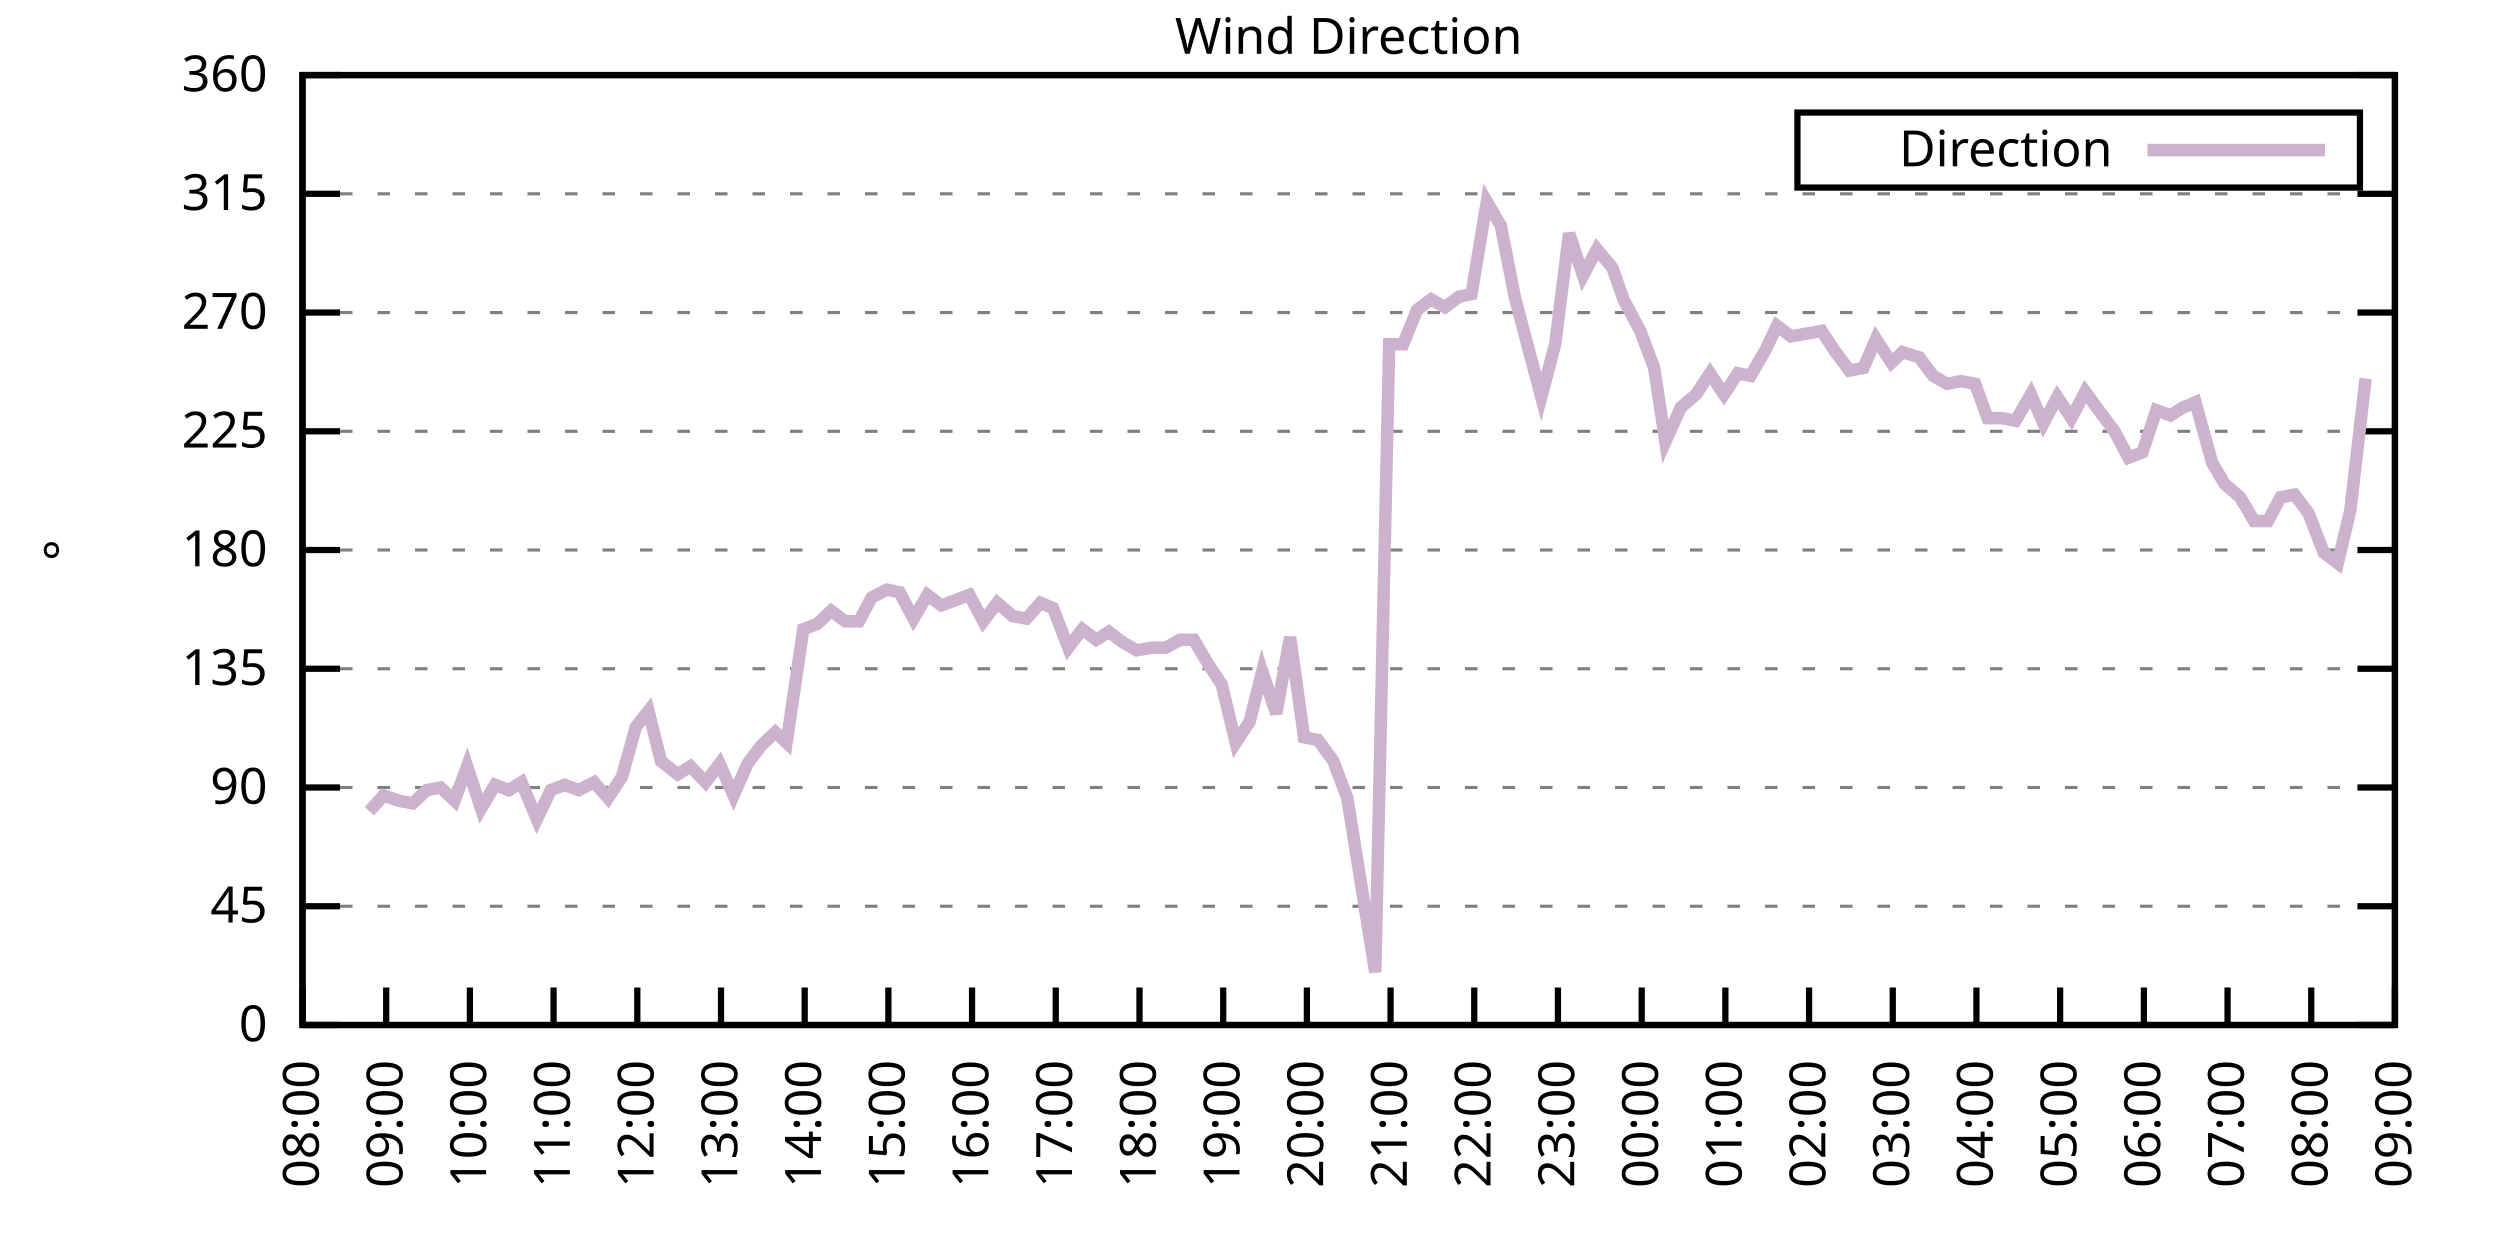
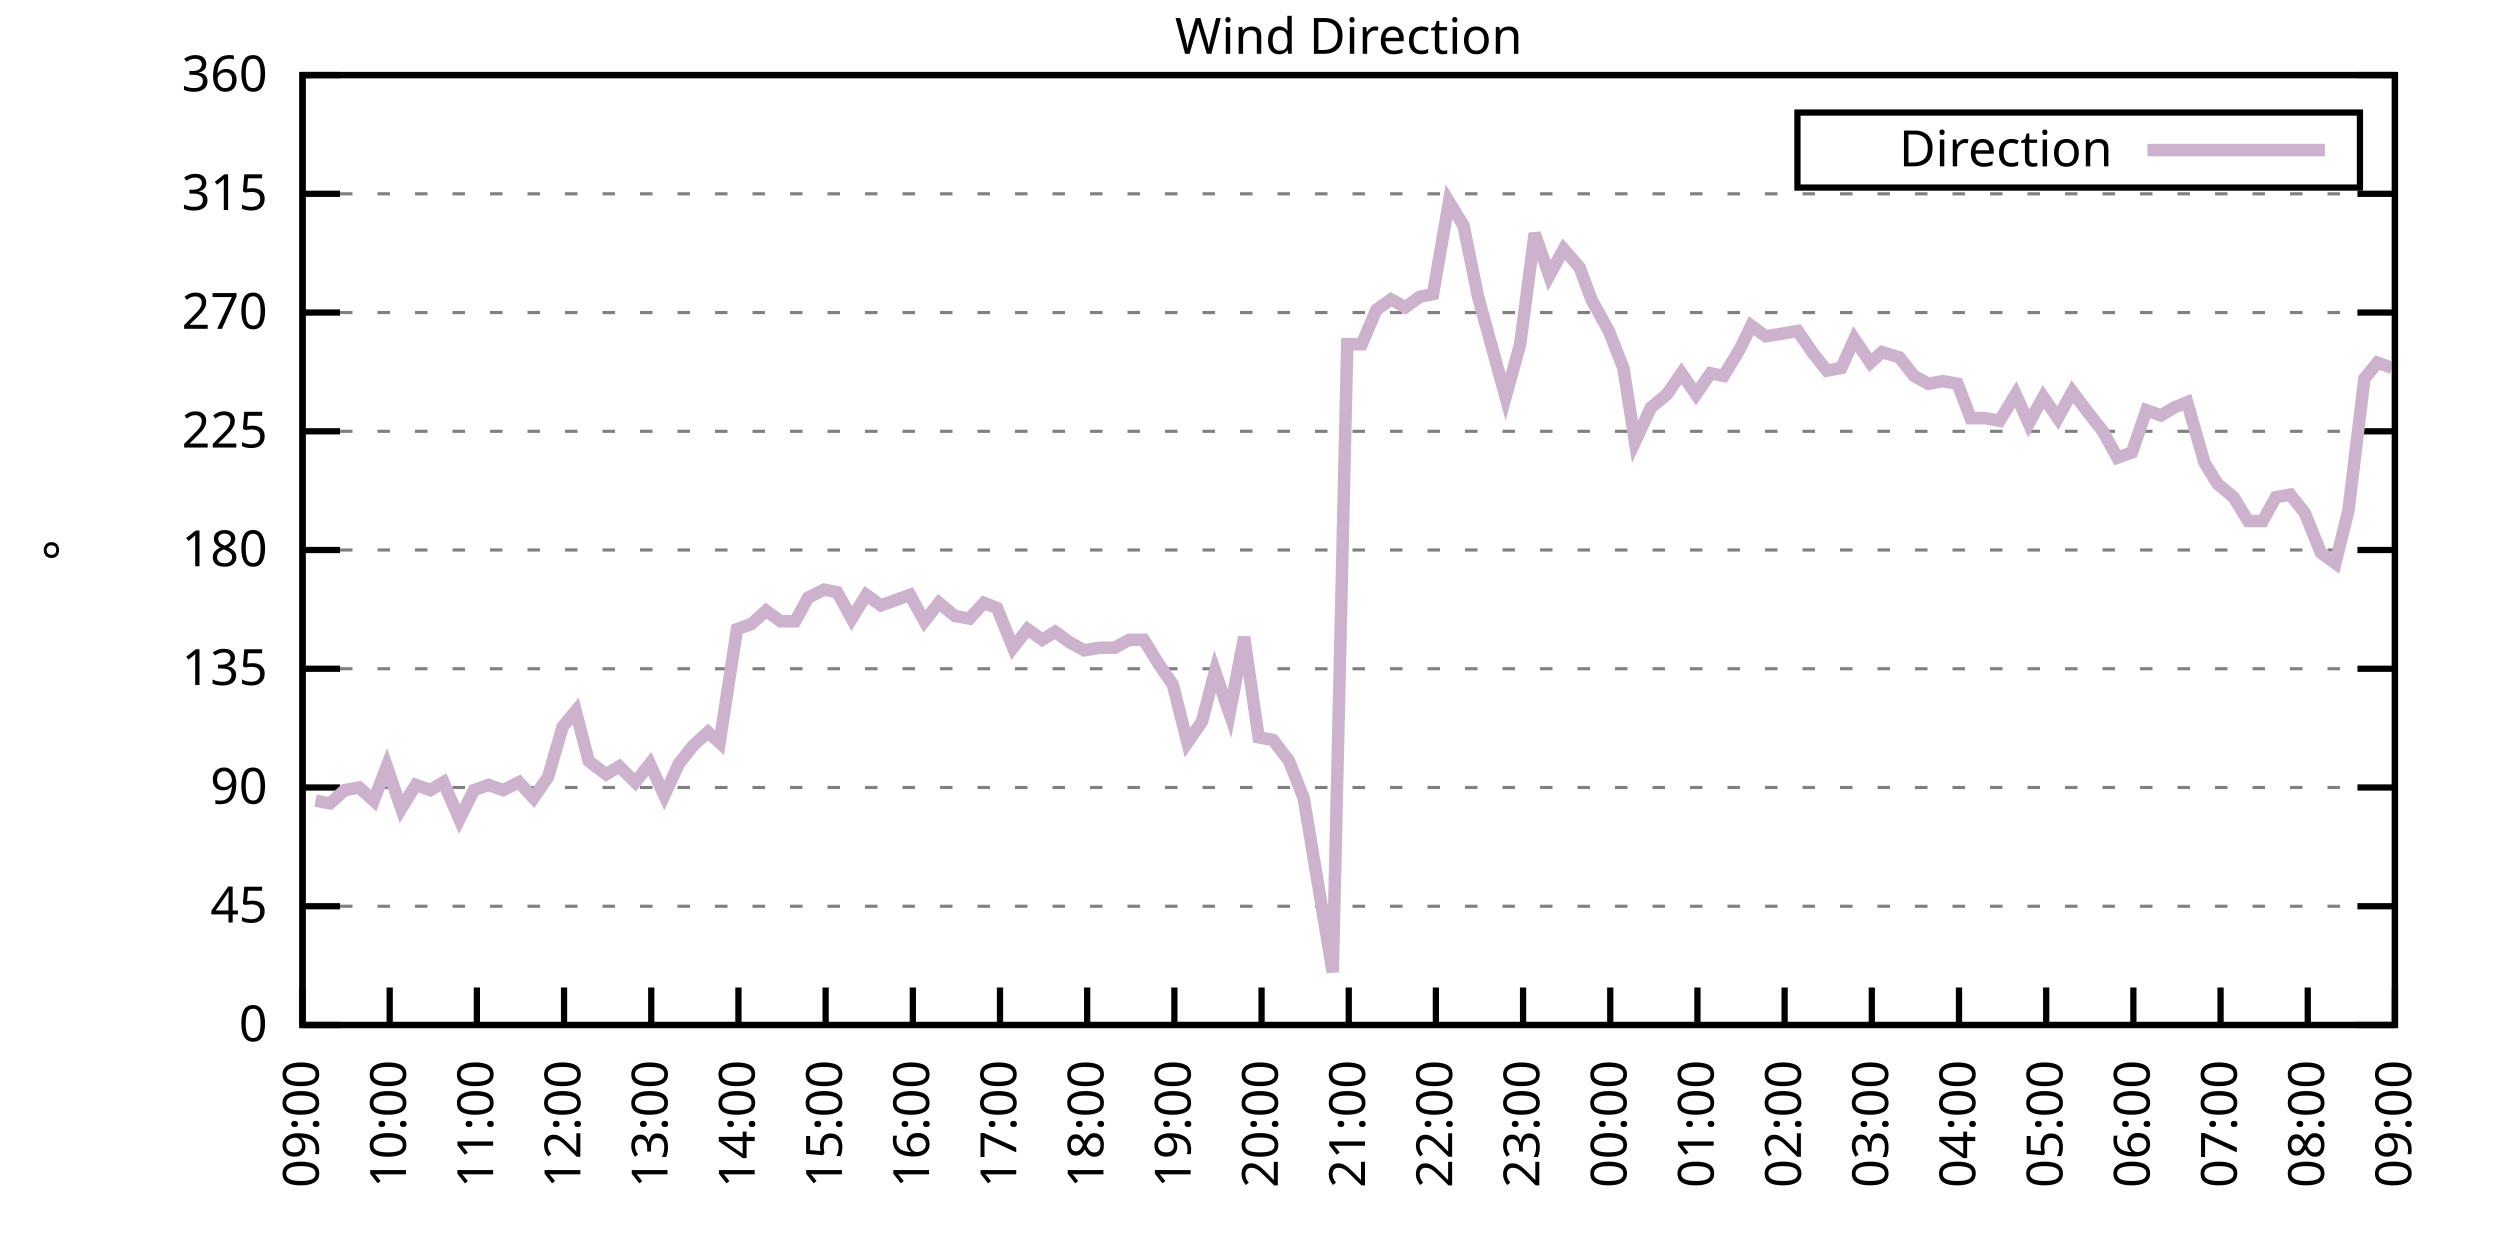
<svg xmlns="http://www.w3.org/2000/svg" xmlns:xlink="http://www.w3.org/1999/xlink" width="400" height="200" viewBox="0 0 400 200">
  <g id="gnuplot_canvas">
    <rect x="0" y="0" width="400" height="200" fill="none" />
    <defs>
      <circle id="gpDot" r="0.5" stroke-width="0.5" stroke="currentColor" />
      <path id="gpPt0" stroke-width="0.333" stroke="currentColor" d="M-1,0 h2 M0,-1 v2" />
      <path id="gpPt1" stroke-width="0.333" stroke="currentColor" d="M-1,-1 L1,1 M1,-1 L-1,1" />
      <path id="gpPt2" stroke-width="0.333" stroke="currentColor" d="M-1,0 L1,0 M0,-1 L0,1 M-1,-1 L1,1 M-1,1 L1,-1" />
      <rect id="gpPt3" stroke-width="0.333" stroke="currentColor" x="-1" y="-1" width="2" height="2" />
      <rect id="gpPt4" stroke-width="0.333" stroke="currentColor" fill="currentColor" x="-1" y="-1" width="2" height="2" />
      <circle id="gpPt5" stroke-width="0.333" stroke="currentColor" cx="0" cy="0" r="1" />
      <use xlink:href="#gpPt5" id="gpPt6" fill="currentColor" stroke="none" />
      <path id="gpPt7" stroke-width="0.333" stroke="currentColor" d="M0,-1.33 L-1.33,0.67 L1.33,0.67 z" />
      <use xlink:href="#gpPt7" id="gpPt8" fill="currentColor" stroke="none" />
      <use xlink:href="#gpPt7" id="gpPt9" stroke="currentColor" transform="rotate(180)" />
      <use xlink:href="#gpPt9" id="gpPt10" fill="currentColor" stroke="none" />
      <use xlink:href="#gpPt3" id="gpPt11" stroke="currentColor" transform="rotate(45)" />
      <use xlink:href="#gpPt11" id="gpPt12" fill="currentColor" stroke="none" />
      <path id="gpPt13" stroke-width="0.333" stroke="currentColor" d="M0,1.330 L1.265,0.411 L0.782,-1.067 L-0.782,-1.076 L-1.265,0.411 z" />
      <use xlink:href="#gpPt13" id="gpPt14" fill="currentColor" stroke="none" />
      <filter id="textbox" filterUnits="objectBoundingBox" x="0" y="0" height="1" width="1">
        <feFlood flood-color="white" flood-opacity="1" result="bgnd" />
        <feComposite in="SourceGraphic" in2="bgnd" operator="atop" />
      </filter>
      <filter id="greybox" filterUnits="objectBoundingBox" x="0" y="0" height="1" width="1">
        <feFlood flood-color="lightgrey" flood-opacity="1" result="grey" />
        <feComposite in="SourceGraphic" in2="grey" operator="atop" />
      </filter>
    </defs>
    <g fill="none" color="white" stroke="currentColor" stroke-width="1.00" stroke-linecap="butt" stroke-linejoin="miter">
</g>
    <g fill="none" color="black" stroke="currentColor" stroke-width="1.00" stroke-linecap="butt" stroke-linejoin="miter">
      <g stroke="none" shape-rendering="crispEdges">
        <polygon fill="rgb(255, 255, 255)" points="48.40,164.00 383.18,164.00 383.18,12.02 48.40,12.02 " />
      </g>
    </g>
    <g fill="none" color="black" stroke="currentColor" stroke-width="1.00" stroke-linecap="butt" stroke-linejoin="miter">
</g>
    <g fill="none" color="black" stroke="black" stroke-width="0.50" stroke-linecap="butt" stroke-linejoin="miter">
</g>
    <g fill="none" color="gray" stroke="currentColor" stroke-width="0.50" stroke-linecap="butt" stroke-linejoin="miter">
      <path stroke="gray" stroke-dasharray="2,4" class="gridline" d="M48.40,164.00 L383.19,164.00  " />
    </g>
    <g fill="none" color="gray" stroke="gray" stroke-width="1.00" stroke-linecap="butt" stroke-linejoin="miter">
</g>
    <g fill="none" color="black" stroke="currentColor" stroke-width="1.00" stroke-linecap="butt" stroke-linejoin="miter">
      <path stroke="black" d="M48.40,164.00 L54.40,164.00 M383.19,164.00 L377.19,164.00  " />
      <g transform="translate(42.80,166.60)" stroke="none" fill="black" font-family="Sans" font-size="8.00" text-anchor="end">
        <text>
          <tspan font-family="Sans"> 0</tspan>
        </text>
      </g>
    </g>
    <g fill="none" color="black" stroke="currentColor" stroke-width="1.00" stroke-linecap="butt" stroke-linejoin="miter">
</g>
    <g fill="none" color="black" stroke="black" stroke-width="0.50" stroke-linecap="butt" stroke-linejoin="miter">
</g>
    <g fill="none" color="gray" stroke="currentColor" stroke-width="0.50" stroke-linecap="butt" stroke-linejoin="miter">
      <path stroke="gray" stroke-dasharray="2,4" class="gridline" d="M48.40,145.00 L383.19,145.00  " />
    </g>
    <g fill="none" color="gray" stroke="gray" stroke-width="1.00" stroke-linecap="butt" stroke-linejoin="miter">
</g>
    <g fill="none" color="black" stroke="currentColor" stroke-width="1.00" stroke-linecap="butt" stroke-linejoin="miter">
      <path stroke="black" d="M48.40,145.00 L54.40,145.00 M383.19,145.00 L377.19,145.00  " />
      <g transform="translate(42.80,147.60)" stroke="none" fill="black" font-family="Sans" font-size="8.00" text-anchor="end">
        <text>
          <tspan font-family="Sans"> 45</tspan>
        </text>
      </g>
    </g>
    <g fill="none" color="black" stroke="currentColor" stroke-width="1.00" stroke-linecap="butt" stroke-linejoin="miter">
</g>
    <g fill="none" color="black" stroke="black" stroke-width="0.50" stroke-linecap="butt" stroke-linejoin="miter">
</g>
    <g fill="none" color="gray" stroke="currentColor" stroke-width="0.50" stroke-linecap="butt" stroke-linejoin="miter">
      <path stroke="gray" stroke-dasharray="2,4" class="gridline" d="M48.40,126.00 L383.19,126.00  " />
    </g>
    <g fill="none" color="gray" stroke="gray" stroke-width="1.00" stroke-linecap="butt" stroke-linejoin="miter">
</g>
    <g fill="none" color="black" stroke="currentColor" stroke-width="1.00" stroke-linecap="butt" stroke-linejoin="miter">
      <path stroke="black" d="M48.40,126.00 L54.40,126.00 M383.19,126.00 L377.19,126.00  " />
      <g transform="translate(42.80,128.60)" stroke="none" fill="black" font-family="Sans" font-size="8.00" text-anchor="end">
        <text>
          <tspan font-family="Sans"> 90</tspan>
        </text>
      </g>
    </g>
    <g fill="none" color="black" stroke="currentColor" stroke-width="1.00" stroke-linecap="butt" stroke-linejoin="miter">
</g>
    <g fill="none" color="black" stroke="black" stroke-width="0.50" stroke-linecap="butt" stroke-linejoin="miter">
</g>
    <g fill="none" color="gray" stroke="currentColor" stroke-width="0.50" stroke-linecap="butt" stroke-linejoin="miter">
      <path stroke="gray" stroke-dasharray="2,4" class="gridline" d="M48.40,107.00 L383.19,107.00  " />
    </g>
    <g fill="none" color="gray" stroke="gray" stroke-width="1.00" stroke-linecap="butt" stroke-linejoin="miter">
</g>
    <g fill="none" color="black" stroke="currentColor" stroke-width="1.00" stroke-linecap="butt" stroke-linejoin="miter">
      <path stroke="black" d="M48.40,107.00 L54.40,107.00 M383.19,107.00 L377.19,107.00  " />
      <g transform="translate(42.80,109.60)" stroke="none" fill="black" font-family="Sans" font-size="8.00" text-anchor="end">
        <text>
          <tspan font-family="Sans"> 135</tspan>
        </text>
      </g>
    </g>
    <g fill="none" color="black" stroke="currentColor" stroke-width="1.00" stroke-linecap="butt" stroke-linejoin="miter">
</g>
    <g fill="none" color="black" stroke="black" stroke-width="0.50" stroke-linecap="butt" stroke-linejoin="miter">
</g>
    <g fill="none" color="gray" stroke="currentColor" stroke-width="0.50" stroke-linecap="butt" stroke-linejoin="miter">
      <path stroke="gray" stroke-dasharray="2,4" class="gridline" d="M48.40,88.00 L383.19,88.00  " />
    </g>
    <g fill="none" color="gray" stroke="gray" stroke-width="1.00" stroke-linecap="butt" stroke-linejoin="miter">
</g>
    <g fill="none" color="black" stroke="currentColor" stroke-width="1.00" stroke-linecap="butt" stroke-linejoin="miter">
      <path stroke="black" d="M48.40,88.00 L54.40,88.00 M383.19,88.00 L377.19,88.00  " />
      <g transform="translate(42.80,90.60)" stroke="none" fill="black" font-family="Sans" font-size="8.00" text-anchor="end">
        <text>
          <tspan font-family="Sans"> 180</tspan>
        </text>
      </g>
    </g>
    <g fill="none" color="black" stroke="currentColor" stroke-width="1.00" stroke-linecap="butt" stroke-linejoin="miter">
</g>
    <g fill="none" color="black" stroke="black" stroke-width="0.50" stroke-linecap="butt" stroke-linejoin="miter">
</g>
    <g fill="none" color="gray" stroke="currentColor" stroke-width="0.50" stroke-linecap="butt" stroke-linejoin="miter">
      <path stroke="gray" stroke-dasharray="2,4" class="gridline" d="M48.40,69.01 L383.19,69.01  " />
    </g>
    <g fill="none" color="gray" stroke="gray" stroke-width="1.00" stroke-linecap="butt" stroke-linejoin="miter">
</g>
    <g fill="none" color="black" stroke="currentColor" stroke-width="1.00" stroke-linecap="butt" stroke-linejoin="miter">
      <path stroke="black" d="M48.40,69.01 L54.40,69.01 M383.19,69.01 L377.19,69.01  " />
      <g transform="translate(42.80,71.61)" stroke="none" fill="black" font-family="Sans" font-size="8.00" text-anchor="end">
        <text>
          <tspan font-family="Sans"> 225</tspan>
        </text>
      </g>
    </g>
    <g fill="none" color="black" stroke="currentColor" stroke-width="1.00" stroke-linecap="butt" stroke-linejoin="miter">
</g>
    <g fill="none" color="black" stroke="black" stroke-width="0.50" stroke-linecap="butt" stroke-linejoin="miter">
</g>
    <g fill="none" color="gray" stroke="currentColor" stroke-width="0.50" stroke-linecap="butt" stroke-linejoin="miter">
      <path stroke="gray" stroke-dasharray="2,4" class="gridline" d="M48.40,50.01 L383.19,50.01  " />
    </g>
    <g fill="none" color="gray" stroke="gray" stroke-width="1.00" stroke-linecap="butt" stroke-linejoin="miter">
</g>
    <g fill="none" color="black" stroke="currentColor" stroke-width="1.00" stroke-linecap="butt" stroke-linejoin="miter">
      <path stroke="black" d="M48.40,50.01 L54.40,50.01 M383.19,50.01 L377.19,50.01  " />
      <g transform="translate(42.80,52.61)" stroke="none" fill="black" font-family="Sans" font-size="8.00" text-anchor="end">
        <text>
          <tspan font-family="Sans"> 270</tspan>
        </text>
      </g>
    </g>
    <g fill="none" color="black" stroke="currentColor" stroke-width="1.00" stroke-linecap="butt" stroke-linejoin="miter">
</g>
    <g fill="none" color="black" stroke="black" stroke-width="0.50" stroke-linecap="butt" stroke-linejoin="miter">
</g>
    <g fill="none" color="gray" stroke="currentColor" stroke-width="0.50" stroke-linecap="butt" stroke-linejoin="miter">
      <path stroke="gray" stroke-dasharray="2,4" class="gridline" d="M48.40,31.01 L383.19,31.01  " />
    </g>
    <g fill="none" color="gray" stroke="gray" stroke-width="1.00" stroke-linecap="butt" stroke-linejoin="miter">
</g>
    <g fill="none" color="black" stroke="currentColor" stroke-width="1.00" stroke-linecap="butt" stroke-linejoin="miter">
      <path stroke="black" d="M48.40,31.01 L54.40,31.01 M383.19,31.01 L377.19,31.01  " />
      <g transform="translate(42.80,33.61)" stroke="none" fill="black" font-family="Sans" font-size="8.00" text-anchor="end">
        <text>
          <tspan font-family="Sans"> 315</tspan>
        </text>
      </g>
    </g>
    <g fill="none" color="black" stroke="currentColor" stroke-width="1.00" stroke-linecap="butt" stroke-linejoin="miter">
</g>
    <g fill="none" color="black" stroke="black" stroke-width="0.50" stroke-linecap="butt" stroke-linejoin="miter">
</g>
    <g fill="none" color="gray" stroke="currentColor" stroke-width="0.50" stroke-linecap="butt" stroke-linejoin="miter">
      <path stroke="gray" stroke-dasharray="2,4" class="gridline" d="M48.40,12.01 L383.19,12.01  " />
    </g>
    <g fill="none" color="gray" stroke="gray" stroke-width="1.00" stroke-linecap="butt" stroke-linejoin="miter">
</g>
    <g fill="none" color="black" stroke="currentColor" stroke-width="1.00" stroke-linecap="butt" stroke-linejoin="miter">
      <path stroke="black" d="M48.40,12.01 L54.40,12.01 M383.19,12.01 L377.19,12.01  " />
      <g transform="translate(42.80,14.61)" stroke="none" fill="black" font-family="Sans" font-size="8.00" text-anchor="end">
        <text>
          <tspan font-family="Sans"> 360</tspan>
        </text>
      </g>
    </g>
    <g fill="none" color="black" stroke="currentColor" stroke-width="1.00" stroke-linecap="butt" stroke-linejoin="miter">
      <path stroke="black" d="M48.40,164.00 L48.40,158.00  " />
      <g transform="translate(51.00,169.60) rotate(270.00)" stroke="none" fill="black" font-family="Sans" font-size="8.00" text-anchor="end">
        <text>
-           <tspan font-family="Sans">08:00</tspan>
-         </text>
-       </g>
-     </g>
-     <g fill="none" color="black" stroke="currentColor" stroke-width="1.00" stroke-linecap="butt" stroke-linejoin="miter">
-       <path stroke="black" d="M61.79,164.00 L61.79,158.00  " />
-       <g transform="translate(64.39,169.60) rotate(270.00)" stroke="none" fill="black" font-family="Sans" font-size="8.00" text-anchor="end">
-         <text>
          <tspan font-family="Sans">09:00</tspan>
        </text>
      </g>
    </g>
    <g fill="none" color="black" stroke="currentColor" stroke-width="1.00" stroke-linecap="butt" stroke-linejoin="miter">
-       <path stroke="black" d="M75.18,164.00 L75.18,158.00  " />
-       <g transform="translate(77.78,169.60) rotate(270.00)" stroke="none" fill="black" font-family="Sans" font-size="8.00" text-anchor="end">
+       <path stroke="black" d="M62.35,164.00 L62.35,158.00  " />
+       <g transform="translate(64.95,169.60) rotate(270.00)" stroke="none" fill="black" font-family="Sans" font-size="8.00" text-anchor="end">
        <text>
          <tspan font-family="Sans">10:00</tspan>
        </text>
      </g>
    </g>
    <g fill="none" color="black" stroke="currentColor" stroke-width="1.00" stroke-linecap="butt" stroke-linejoin="miter">
-       <path stroke="black" d="M88.57,164.00 L88.57,158.00  " />
-       <g transform="translate(91.17,169.60) rotate(270.00)" stroke="none" fill="black" font-family="Sans" font-size="8.00" text-anchor="end">
+       <path stroke="black" d="M76.30,164.00 L76.30,158.00  " />
+       <g transform="translate(78.90,169.60) rotate(270.00)" stroke="none" fill="black" font-family="Sans" font-size="8.00" text-anchor="end">
        <text>
          <tspan font-family="Sans">11:00</tspan>
        </text>
      </g>
    </g>
    <g fill="none" color="black" stroke="currentColor" stroke-width="1.00" stroke-linecap="butt" stroke-linejoin="miter">
-       <path stroke="black" d="M101.97,164.00 L101.97,158.00  " />
-       <g transform="translate(104.57,169.60) rotate(270.00)" stroke="none" fill="black" font-family="Sans" font-size="8.00" text-anchor="end">
+       <path stroke="black" d="M90.25,164.00 L90.25,158.00  " />
+       <g transform="translate(92.85,169.60) rotate(270.00)" stroke="none" fill="black" font-family="Sans" font-size="8.00" text-anchor="end">
        <text>
          <tspan font-family="Sans">12:00</tspan>
        </text>
      </g>
    </g>
    <g fill="none" color="black" stroke="currentColor" stroke-width="1.00" stroke-linecap="butt" stroke-linejoin="miter">
-       <path stroke="black" d="M115.36,164.00 L115.36,158.00  " />
-       <g transform="translate(117.96,169.60) rotate(270.00)" stroke="none" fill="black" font-family="Sans" font-size="8.00" text-anchor="end">
+       <path stroke="black" d="M104.20,164.00 L104.20,158.00  " />
+       <g transform="translate(106.80,169.60) rotate(270.00)" stroke="none" fill="black" font-family="Sans" font-size="8.00" text-anchor="end">
        <text>
          <tspan font-family="Sans">13:00</tspan>
        </text>
      </g>
    </g>
    <g fill="none" color="black" stroke="currentColor" stroke-width="1.00" stroke-linecap="butt" stroke-linejoin="miter">
-       <path stroke="black" d="M128.75,164.00 L128.75,158.00  " />
-       <g transform="translate(131.35,169.60) rotate(270.00)" stroke="none" fill="black" font-family="Sans" font-size="8.00" text-anchor="end">
+       <path stroke="black" d="M118.15,164.00 L118.15,158.00  " />
+       <g transform="translate(120.75,169.60) rotate(270.00)" stroke="none" fill="black" font-family="Sans" font-size="8.00" text-anchor="end">
        <text>
          <tspan font-family="Sans">14:00</tspan>
        </text>
      </g>
    </g>
    <g fill="none" color="black" stroke="currentColor" stroke-width="1.00" stroke-linecap="butt" stroke-linejoin="miter">
-       <path stroke="black" d="M142.14,164.00 L142.14,158.00  " />
-       <g transform="translate(144.74,169.60) rotate(270.00)" stroke="none" fill="black" font-family="Sans" font-size="8.00" text-anchor="end">
+       <path stroke="black" d="M132.10,164.00 L132.10,158.00  " />
+       <g transform="translate(134.70,169.60) rotate(270.00)" stroke="none" fill="black" font-family="Sans" font-size="8.00" text-anchor="end">
        <text>
          <tspan font-family="Sans">15:00</tspan>
        </text>
      </g>
    </g>
    <g fill="none" color="black" stroke="currentColor" stroke-width="1.00" stroke-linecap="butt" stroke-linejoin="miter">
-       <path stroke="black" d="M155.53,164.00 L155.53,158.00  " />
-       <g transform="translate(158.13,169.60) rotate(270.00)" stroke="none" fill="black" font-family="Sans" font-size="8.00" text-anchor="end">
+       <path stroke="black" d="M146.05,164.00 L146.05,158.00  " />
+       <g transform="translate(148.65,169.60) rotate(270.00)" stroke="none" fill="black" font-family="Sans" font-size="8.00" text-anchor="end">
        <text>
          <tspan font-family="Sans">16:00</tspan>
        </text>
      </g>
    </g>
    <g fill="none" color="black" stroke="currentColor" stroke-width="1.00" stroke-linecap="butt" stroke-linejoin="miter">
-       <path stroke="black" d="M168.92,164.00 L168.92,158.00  " />
-       <g transform="translate(171.52,169.60) rotate(270.00)" stroke="none" fill="black" font-family="Sans" font-size="8.00" text-anchor="end">
+       <path stroke="black" d="M160.00,164.00 L160.00,158.00  " />
+       <g transform="translate(162.60,169.60) rotate(270.00)" stroke="none" fill="black" font-family="Sans" font-size="8.00" text-anchor="end">
        <text>
          <tspan font-family="Sans">17:00</tspan>
        </text>
      </g>
    </g>
    <g fill="none" color="black" stroke="currentColor" stroke-width="1.00" stroke-linecap="butt" stroke-linejoin="miter">
-       <path stroke="black" d="M182.32,164.00 L182.32,158.00  " />
-       <g transform="translate(184.92,169.60) rotate(270.00)" stroke="none" fill="black" font-family="Sans" font-size="8.00" text-anchor="end">
+       <path stroke="black" d="M173.95,164.00 L173.95,158.00  " />
+       <g transform="translate(176.55,169.60) rotate(270.00)" stroke="none" fill="black" font-family="Sans" font-size="8.00" text-anchor="end">
        <text>
          <tspan font-family="Sans">18:00</tspan>
        </text>
      </g>
    </g>
    <g fill="none" color="black" stroke="currentColor" stroke-width="1.00" stroke-linecap="butt" stroke-linejoin="miter">
-       <path stroke="black" d="M195.71,164.00 L195.71,158.00  " />
-       <g transform="translate(198.31,169.60) rotate(270.00)" stroke="none" fill="black" font-family="Sans" font-size="8.00" text-anchor="end">
+       <path stroke="black" d="M187.90,164.00 L187.90,158.00  " />
+       <g transform="translate(190.50,169.60) rotate(270.00)" stroke="none" fill="black" font-family="Sans" font-size="8.00" text-anchor="end">
        <text>
          <tspan font-family="Sans">19:00</tspan>
        </text>
      </g>
    </g>
    <g fill="none" color="black" stroke="currentColor" stroke-width="1.00" stroke-linecap="butt" stroke-linejoin="miter">
-       <path stroke="black" d="M209.10,164.00 L209.10,158.00  " />
-       <g transform="translate(211.70,169.60) rotate(270.00)" stroke="none" fill="black" font-family="Sans" font-size="8.00" text-anchor="end">
+       <path stroke="black" d="M201.85,164.00 L201.85,158.00  " />
+       <g transform="translate(204.45,169.60) rotate(270.00)" stroke="none" fill="black" font-family="Sans" font-size="8.00" text-anchor="end">
        <text>
          <tspan font-family="Sans">20:00</tspan>
        </text>
      </g>
    </g>
    <g fill="none" color="black" stroke="currentColor" stroke-width="1.00" stroke-linecap="butt" stroke-linejoin="miter">
-       <path stroke="black" d="M222.49,164.00 L222.49,158.00  " />
-       <g transform="translate(225.09,169.60) rotate(270.00)" stroke="none" fill="black" font-family="Sans" font-size="8.00" text-anchor="end">
+       <path stroke="black" d="M215.80,164.00 L215.80,158.00  " />
+       <g transform="translate(218.40,169.60) rotate(270.00)" stroke="none" fill="black" font-family="Sans" font-size="8.00" text-anchor="end">
        <text>
          <tspan font-family="Sans">21:00</tspan>
        </text>
      </g>
    </g>
    <g fill="none" color="black" stroke="currentColor" stroke-width="1.00" stroke-linecap="butt" stroke-linejoin="miter">
-       <path stroke="black" d="M235.88,164.00 L235.88,158.00  " />
-       <g transform="translate(238.48,169.60) rotate(270.00)" stroke="none" fill="black" font-family="Sans" font-size="8.00" text-anchor="end">
+       <path stroke="black" d="M229.74,164.00 L229.74,158.00  " />
+       <g transform="translate(232.34,169.60) rotate(270.00)" stroke="none" fill="black" font-family="Sans" font-size="8.00" text-anchor="end">
        <text>
          <tspan font-family="Sans">22:00</tspan>
        </text>
      </g>
    </g>
    <g fill="none" color="black" stroke="currentColor" stroke-width="1.00" stroke-linecap="butt" stroke-linejoin="miter">
-       <path stroke="black" d="M249.27,164.00 L249.27,158.00  " />
-       <g transform="translate(251.87,169.60) rotate(270.00)" stroke="none" fill="black" font-family="Sans" font-size="8.00" text-anchor="end">
+       <path stroke="black" d="M243.69,164.00 L243.69,158.00  " />
+       <g transform="translate(246.29,169.60) rotate(270.00)" stroke="none" fill="black" font-family="Sans" font-size="8.00" text-anchor="end">
        <text>
          <tspan font-family="Sans">23:00</tspan>
        </text>
      </g>
    </g>
    <g fill="none" color="black" stroke="currentColor" stroke-width="1.00" stroke-linecap="butt" stroke-linejoin="miter">
-       <path stroke="black" d="M262.67,164.00 L262.67,158.00  " />
-       <g transform="translate(265.27,169.60) rotate(270.00)" stroke="none" fill="black" font-family="Sans" font-size="8.00" text-anchor="end">
+       <path stroke="black" d="M257.64,164.00 L257.64,158.00  " />
+       <g transform="translate(260.24,169.60) rotate(270.00)" stroke="none" fill="black" font-family="Sans" font-size="8.00" text-anchor="end">
        <text>
          <tspan font-family="Sans">00:00</tspan>
        </text>
      </g>
    </g>
    <g fill="none" color="black" stroke="currentColor" stroke-width="1.00" stroke-linecap="butt" stroke-linejoin="miter">
-       <path stroke="black" d="M276.06,164.00 L276.06,158.00  " />
-       <g transform="translate(278.66,169.60) rotate(270.00)" stroke="none" fill="black" font-family="Sans" font-size="8.00" text-anchor="end">
+       <path stroke="black" d="M271.59,164.00 L271.59,158.00  " />
+       <g transform="translate(274.19,169.60) rotate(270.00)" stroke="none" fill="black" font-family="Sans" font-size="8.00" text-anchor="end">
        <text>
          <tspan font-family="Sans">01:00</tspan>
        </text>
      </g>
    </g>
    <g fill="none" color="black" stroke="currentColor" stroke-width="1.00" stroke-linecap="butt" stroke-linejoin="miter">
-       <path stroke="black" d="M289.45,164.00 L289.45,158.00  " />
-       <g transform="translate(292.05,169.60) rotate(270.00)" stroke="none" fill="black" font-family="Sans" font-size="8.00" text-anchor="end">
+       <path stroke="black" d="M285.54,164.00 L285.54,158.00  " />
+       <g transform="translate(288.14,169.60) rotate(270.00)" stroke="none" fill="black" font-family="Sans" font-size="8.00" text-anchor="end">
        <text>
          <tspan font-family="Sans">02:00</tspan>
        </text>
      </g>
    </g>
    <g fill="none" color="black" stroke="currentColor" stroke-width="1.00" stroke-linecap="butt" stroke-linejoin="miter">
-       <path stroke="black" d="M302.84,164.00 L302.84,158.00  " />
-       <g transform="translate(305.44,169.60) rotate(270.00)" stroke="none" fill="black" font-family="Sans" font-size="8.00" text-anchor="end">
+       <path stroke="black" d="M299.49,164.00 L299.49,158.00  " />
+       <g transform="translate(302.09,169.60) rotate(270.00)" stroke="none" fill="black" font-family="Sans" font-size="8.00" text-anchor="end">
        <text>
          <tspan font-family="Sans">03:00</tspan>
        </text>
      </g>
    </g>
    <g fill="none" color="black" stroke="currentColor" stroke-width="1.00" stroke-linecap="butt" stroke-linejoin="miter">
-       <path stroke="black" d="M316.23,164.00 L316.23,158.00  " />
-       <g transform="translate(318.83,169.60) rotate(270.00)" stroke="none" fill="black" font-family="Sans" font-size="8.00" text-anchor="end">
+       <path stroke="black" d="M313.44,164.00 L313.44,158.00  " />
+       <g transform="translate(316.04,169.60) rotate(270.00)" stroke="none" fill="black" font-family="Sans" font-size="8.00" text-anchor="end">
        <text>
          <tspan font-family="Sans">04:00</tspan>
        </text>
      </g>
    </g>
    <g fill="none" color="black" stroke="currentColor" stroke-width="1.00" stroke-linecap="butt" stroke-linejoin="miter">
-       <path stroke="black" d="M329.62,164.00 L329.62,158.00  " />
-       <g transform="translate(332.22,169.60) rotate(270.00)" stroke="none" fill="black" font-family="Sans" font-size="8.00" text-anchor="end">
+       <path stroke="black" d="M327.39,164.00 L327.39,158.00  " />
+       <g transform="translate(329.99,169.60) rotate(270.00)" stroke="none" fill="black" font-family="Sans" font-size="8.00" text-anchor="end">
        <text>
          <tspan font-family="Sans">05:00</tspan>
        </text>
      </g>
    </g>
    <g fill="none" color="black" stroke="currentColor" stroke-width="1.00" stroke-linecap="butt" stroke-linejoin="miter">
-       <path stroke="black" d="M343.02,164.00 L343.02,158.00  " />
-       <g transform="translate(345.62,169.60) rotate(270.00)" stroke="none" fill="black" font-family="Sans" font-size="8.00" text-anchor="end">
+       <path stroke="black" d="M341.34,164.00 L341.34,158.00  " />
+       <g transform="translate(343.94,169.60) rotate(270.00)" stroke="none" fill="black" font-family="Sans" font-size="8.00" text-anchor="end">
        <text>
          <tspan font-family="Sans">06:00</tspan>
        </text>
      </g>
    </g>
    <g fill="none" color="black" stroke="currentColor" stroke-width="1.00" stroke-linecap="butt" stroke-linejoin="miter">
-       <path stroke="black" d="M356.41,164.00 L356.41,158.00  " />
-       <g transform="translate(359.01,169.60) rotate(270.00)" stroke="none" fill="black" font-family="Sans" font-size="8.00" text-anchor="end">
+       <path stroke="black" d="M355.29,164.00 L355.29,158.00  " />
+       <g transform="translate(357.89,169.60) rotate(270.00)" stroke="none" fill="black" font-family="Sans" font-size="8.00" text-anchor="end">
        <text>
          <tspan font-family="Sans">07:00</tspan>
        </text>
      </g>
    </g>
    <g fill="none" color="black" stroke="currentColor" stroke-width="1.00" stroke-linecap="butt" stroke-linejoin="miter">
-       <path stroke="black" d="M369.80,164.00 L369.80,158.00  " />
-       <g transform="translate(372.40,169.60) rotate(270.00)" stroke="none" fill="black" font-family="Sans" font-size="8.00" text-anchor="end">
+       <path stroke="black" d="M369.24,164.00 L369.24,158.00  " />
+       <g transform="translate(371.84,169.60) rotate(270.00)" stroke="none" fill="black" font-family="Sans" font-size="8.00" text-anchor="end">
        <text>
          <tspan font-family="Sans">08:00</tspan>
        </text>
      </g>
    </g>
    <g fill="none" color="black" stroke="currentColor" stroke-width="1.00" stroke-linecap="butt" stroke-linejoin="miter">
      <path stroke="black" d="M383.19,164.00 L383.19,158.00  " />
      <g transform="translate(385.79,169.60) rotate(270.00)" stroke="none" fill="black" font-family="Sans" font-size="8.00" text-anchor="end">
        <text>
          <tspan font-family="Sans">09:00</tspan>
        </text>
      </g>
    </g>
    <g fill="none" color="black" stroke="currentColor" stroke-width="1.00" stroke-linecap="butt" stroke-linejoin="miter">
</g>
    <g fill="none" color="black" stroke="currentColor" stroke-width="1.00" stroke-linecap="butt" stroke-linejoin="miter">
      <path stroke="black" d="M48.40,12.01 L48.40,164.00 L383.19,164.00 L383.19,12.01 L48.40,12.01 Z  " />
    </g>
    <g fill="none" color="black" stroke="currentColor" stroke-width="1.00" stroke-linecap="butt" stroke-linejoin="miter">
</g>
    <g fill="none" color="black" stroke="currentColor" stroke-width="1.00" stroke-linecap="butt" stroke-linejoin="miter">
      <path stroke="black" d="M287.59,30.01 L287.59,18.01 L377.59,18.01 L377.59,30.01 L287.59,30.01 Z  " />
    </g>
    <g id="Wind_direction_plot_1">
      <g fill="none" color="white" stroke="black" stroke-width="2.00" stroke-linecap="butt" stroke-linejoin="miter">
</g>
      <g fill="none" color="black" stroke="currentColor" stroke-width="2.00" stroke-linecap="butt" stroke-linejoin="miter">
        <g transform="translate(337.99,26.61)" stroke="none" fill="black" font-family="Sans" font-size="8.00" text-anchor="end">
          <text>
            <tspan font-family="Sans">Direction</tspan>
          </text>
        </g>
      </g>
      <g fill="none" color="black" stroke="currentColor" stroke-width="2.00" stroke-linecap="butt" stroke-linejoin="miter">
-         <path stroke="rgb(204, 178, 204)" d="M343.59,24.01 L371.99,24.01 M59.11,129.80 L61.35,127.27 L63.80,128.11 L66.03,128.54 L68.26,126.42 L70.50,126.00   L72.73,128.11 L74.74,122.62 L76.97,129.38 L79.20,125.58 L81.43,126.42 L83.44,125.16 L85.90,131.07 L88.13,126.42   L90.36,125.58 L92.59,126.42 L95.05,125.16 L97.28,127.69 L99.51,124.31 L101.74,116.29 L103.75,113.76 L105.76,121.78   L108.44,123.89 L110.45,122.62 L112.90,125.16 L115.13,122.20 L117.37,127.27 L119.60,122.20 L121.83,119.25 L124.06,117.14   L125.85,118.83 L128.53,100.67 L130.76,99.83 L132.99,97.72 L135.22,99.40 L137.45,99.40 L139.46,95.60 L141.92,94.34   L143.93,94.76 L146.16,98.98 L148.39,95.18 L150.62,96.87 L152.85,96.03 L155.09,95.18 L157.32,99.40 L159.55,96.45   L162.01,98.56 L164.24,98.98 L166.47,96.45 L168.48,97.29 L170.93,103.63 L173.17,100.67 L175.40,102.36 L177.41,101.09   L179.64,102.78 L181.87,104.05 L184.32,103.63 L186.56,103.63 L188.79,102.36 L191.02,102.36 L193.25,106.16 L195.48,109.54   L197.72,118.83 L199.95,115.45 L201.96,107.43 L204.19,114.18 L206.42,101.94 L208.65,117.98 L210.88,118.40 L213.34,121.78   L215.57,127.69 L217.80,141.62 L220.04,155.56 L222.27,55.07 L224.50,55.07 L226.73,49.59 L228.96,47.90 L231.20,49.16   L233.43,47.47 L235.44,47.05 L237.89,32.28 L240.12,36.08 L242.36,47.47 L244.36,55.07 L246.60,63.52 L248.83,55.07   L251.06,37.34 L253.29,44.10 L255.52,39.87 L257.98,42.83 L259.76,47.90 L262.44,52.96 L264.67,58.87 L266.46,70.70   L268.92,65.21 L271.37,63.10 L273.60,59.72 L275.83,63.10 L278.07,59.72 L280.07,60.14 L282.53,55.92 L284.32,52.12   L286.55,53.81 L289.00,53.39 L291.46,52.96 L293.69,56.34 L295.92,59.30 L298.15,58.87 L300.16,54.23 L302.62,58.03   L304.40,56.34 L307.08,57.18 L309.31,60.14 L311.54,61.41 L313.78,60.98 L316.01,61.41 L318.02,66.90 L320.25,66.90   L322.48,67.32 L324.94,63.10 L326.95,67.74 L329.18,63.52 L331.41,66.90 L333.64,62.67 L336.10,66.05 L338.33,69.01   L340.56,73.23 L342.79,72.38 L345.02,65.63 L347.26,66.47 L349.26,65.21 L351.27,64.36 L353.95,74.07 L355.96,77.45   L358.42,79.56 L360.65,83.36 L362.88,83.36 L364.89,79.56 L367.12,79.14 L369.35,82.09 L371.81,88.43 L374.04,90.12   L376.05,81.67 L378.50,60.56  " />
+         <path stroke="rgb(204, 178, 204)" d="M343.59,24.01 L371.99,24.01 M50.49,128.11 L52.82,128.54 L55.14,126.42 L57.47,126.00 L59.79,128.11 L61.88,122.62   L64.21,129.38 L66.53,125.58 L68.86,126.42 L70.95,125.16 L73.51,131.07 L75.83,126.42 L78.16,125.58 L80.48,126.42   L83.04,125.16 L85.37,127.69 L87.69,124.31 L90.02,116.29 L92.11,113.76 L94.20,121.78 L96.99,123.89 L99.08,122.62   L101.64,125.16 L103.97,122.20 L106.29,127.27 L108.62,122.20 L110.94,119.25 L113.27,117.14 L115.13,118.83 L117.92,100.67   L120.24,99.83 L122.57,97.72 L124.89,99.40 L127.22,99.40 L129.31,95.60 L131.87,94.34 L133.96,94.76 L136.28,98.98   L138.61,95.18 L140.93,96.87 L143.26,96.03 L145.58,95.18 L147.91,99.40 L150.23,96.45 L152.79,98.56 L155.11,98.98   L157.44,96.45 L159.53,97.29 L162.09,103.63 L164.41,100.67 L166.74,102.36 L168.83,101.09 L171.16,102.78 L173.48,104.05   L176.04,103.63 L178.36,103.63 L180.69,102.36 L183.01,102.36 L185.34,106.16 L187.66,109.54 L189.99,118.83 L192.31,115.45   L194.41,107.43 L196.73,114.18 L199.06,101.94 L201.38,117.98 L203.71,118.40 L206.26,121.78 L208.59,127.69 L210.91,141.62   L213.24,155.56 L215.56,55.07 L217.89,55.07 L220.21,49.59 L222.54,47.90 L224.86,49.16 L227.19,47.47 L229.28,47.05   L231.84,32.28 L234.16,36.08 L236.49,47.47 L238.58,55.07 L240.90,63.52 L243.23,55.07 L245.55,37.34 L247.88,44.10   L250.20,39.87 L252.76,42.83 L254.62,47.90 L257.41,52.96 L259.74,58.87 L261.60,70.70 L264.15,65.21 L266.71,63.10   L269.04,59.72 L271.36,63.10 L273.69,59.72 L275.78,60.14 L278.34,55.92 L280.20,52.12 L282.52,53.81 L285.08,53.39   L287.64,52.96 L289.96,56.34 L292.29,59.30 L294.61,58.87 L296.70,54.23 L299.26,58.03 L301.12,56.34 L303.91,57.18   L306.23,60.14 L308.56,61.41 L310.88,60.98 L313.21,61.41 L315.30,66.90 L317.63,66.90 L319.95,67.32 L322.51,63.10   L324.60,67.74 L326.93,63.52 L329.25,66.90 L331.58,62.67 L334.13,66.05 L336.46,69.01 L338.78,73.23 L341.11,72.38   L343.43,65.63 L345.76,66.47 L347.85,65.21 L349.94,64.36 L352.73,74.07 L354.83,77.45 L357.38,79.56 L359.71,83.36   L362.03,83.36 L364.13,79.56 L366.45,79.14 L368.78,82.09 L371.33,88.43 L373.66,90.12 L375.75,81.67 L378.31,60.56   L380.40,58.03 L382.73,58.87  " />
      </g>
    </g>
    <g fill="none" color="black" stroke="currentColor" stroke-width="2.00" stroke-linecap="butt" stroke-linejoin="miter">
</g>
    <g fill="none" color="black" stroke="black" stroke-width="1.00" stroke-linecap="butt" stroke-linejoin="miter">
</g>
    <g fill="none" color="black" stroke="currentColor" stroke-width="1.00" stroke-linecap="butt" stroke-linejoin="miter">
      <path stroke="black" d="M48.40,12.01 L48.40,164.00 L383.19,164.00 L383.19,12.01 L48.40,12.01 Z  " />
      <g transform="translate(12.80,88.01) rotate(270.00)" stroke="none" fill="black" font-family="Sans" font-size="8.00" text-anchor="middle">
        <text>
          <tspan font-family="Sans">°</tspan>
        </text>
      </g>
    </g>
    <g fill="none" color="black" stroke="currentColor" stroke-width="1.00" stroke-linecap="butt" stroke-linejoin="miter">
</g>
    <g fill="none" color="black" stroke="currentColor" stroke-width="1.00" stroke-linecap="butt" stroke-linejoin="miter">
      <g transform="translate(215.79,8.61)" stroke="none" fill="black" font-family="Sans" font-size="8.00" text-anchor="middle">
        <text>
          <tspan font-family="Sans">Wind Direction</tspan>
        </text>
      </g>
    </g>
    <g fill="none" color="black" stroke="currentColor" stroke-width="1.00" stroke-linecap="butt" stroke-linejoin="miter">
</g>
  </g>
</svg>
